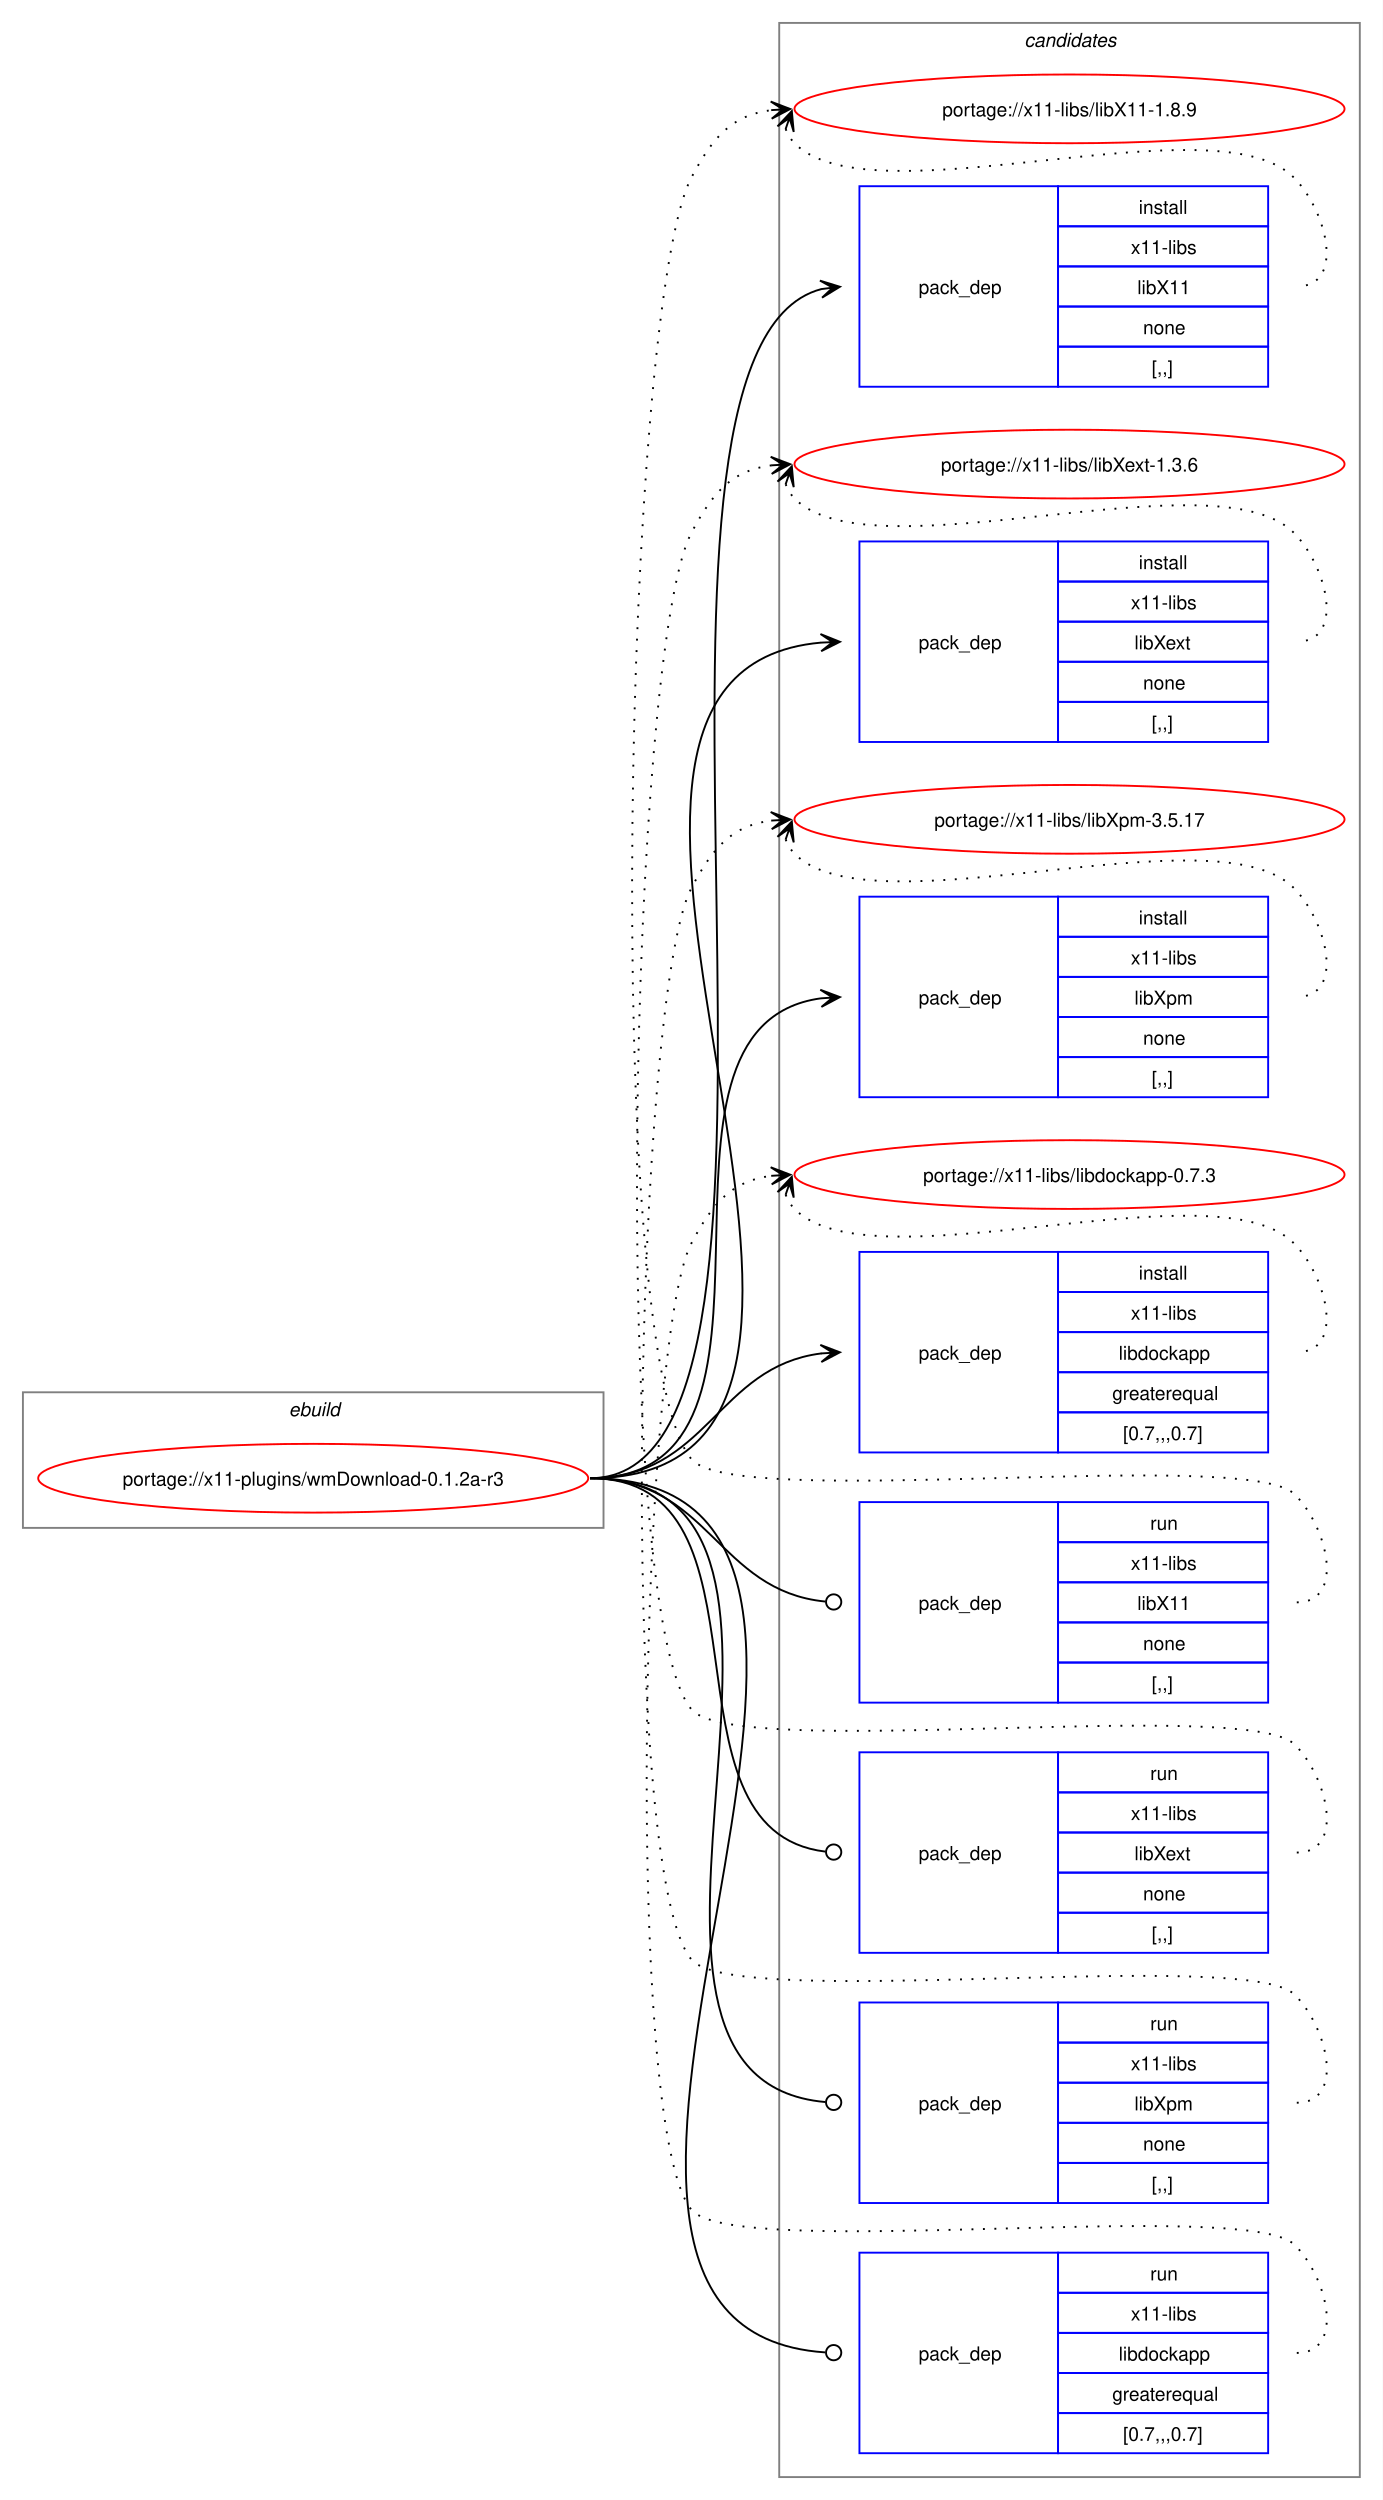
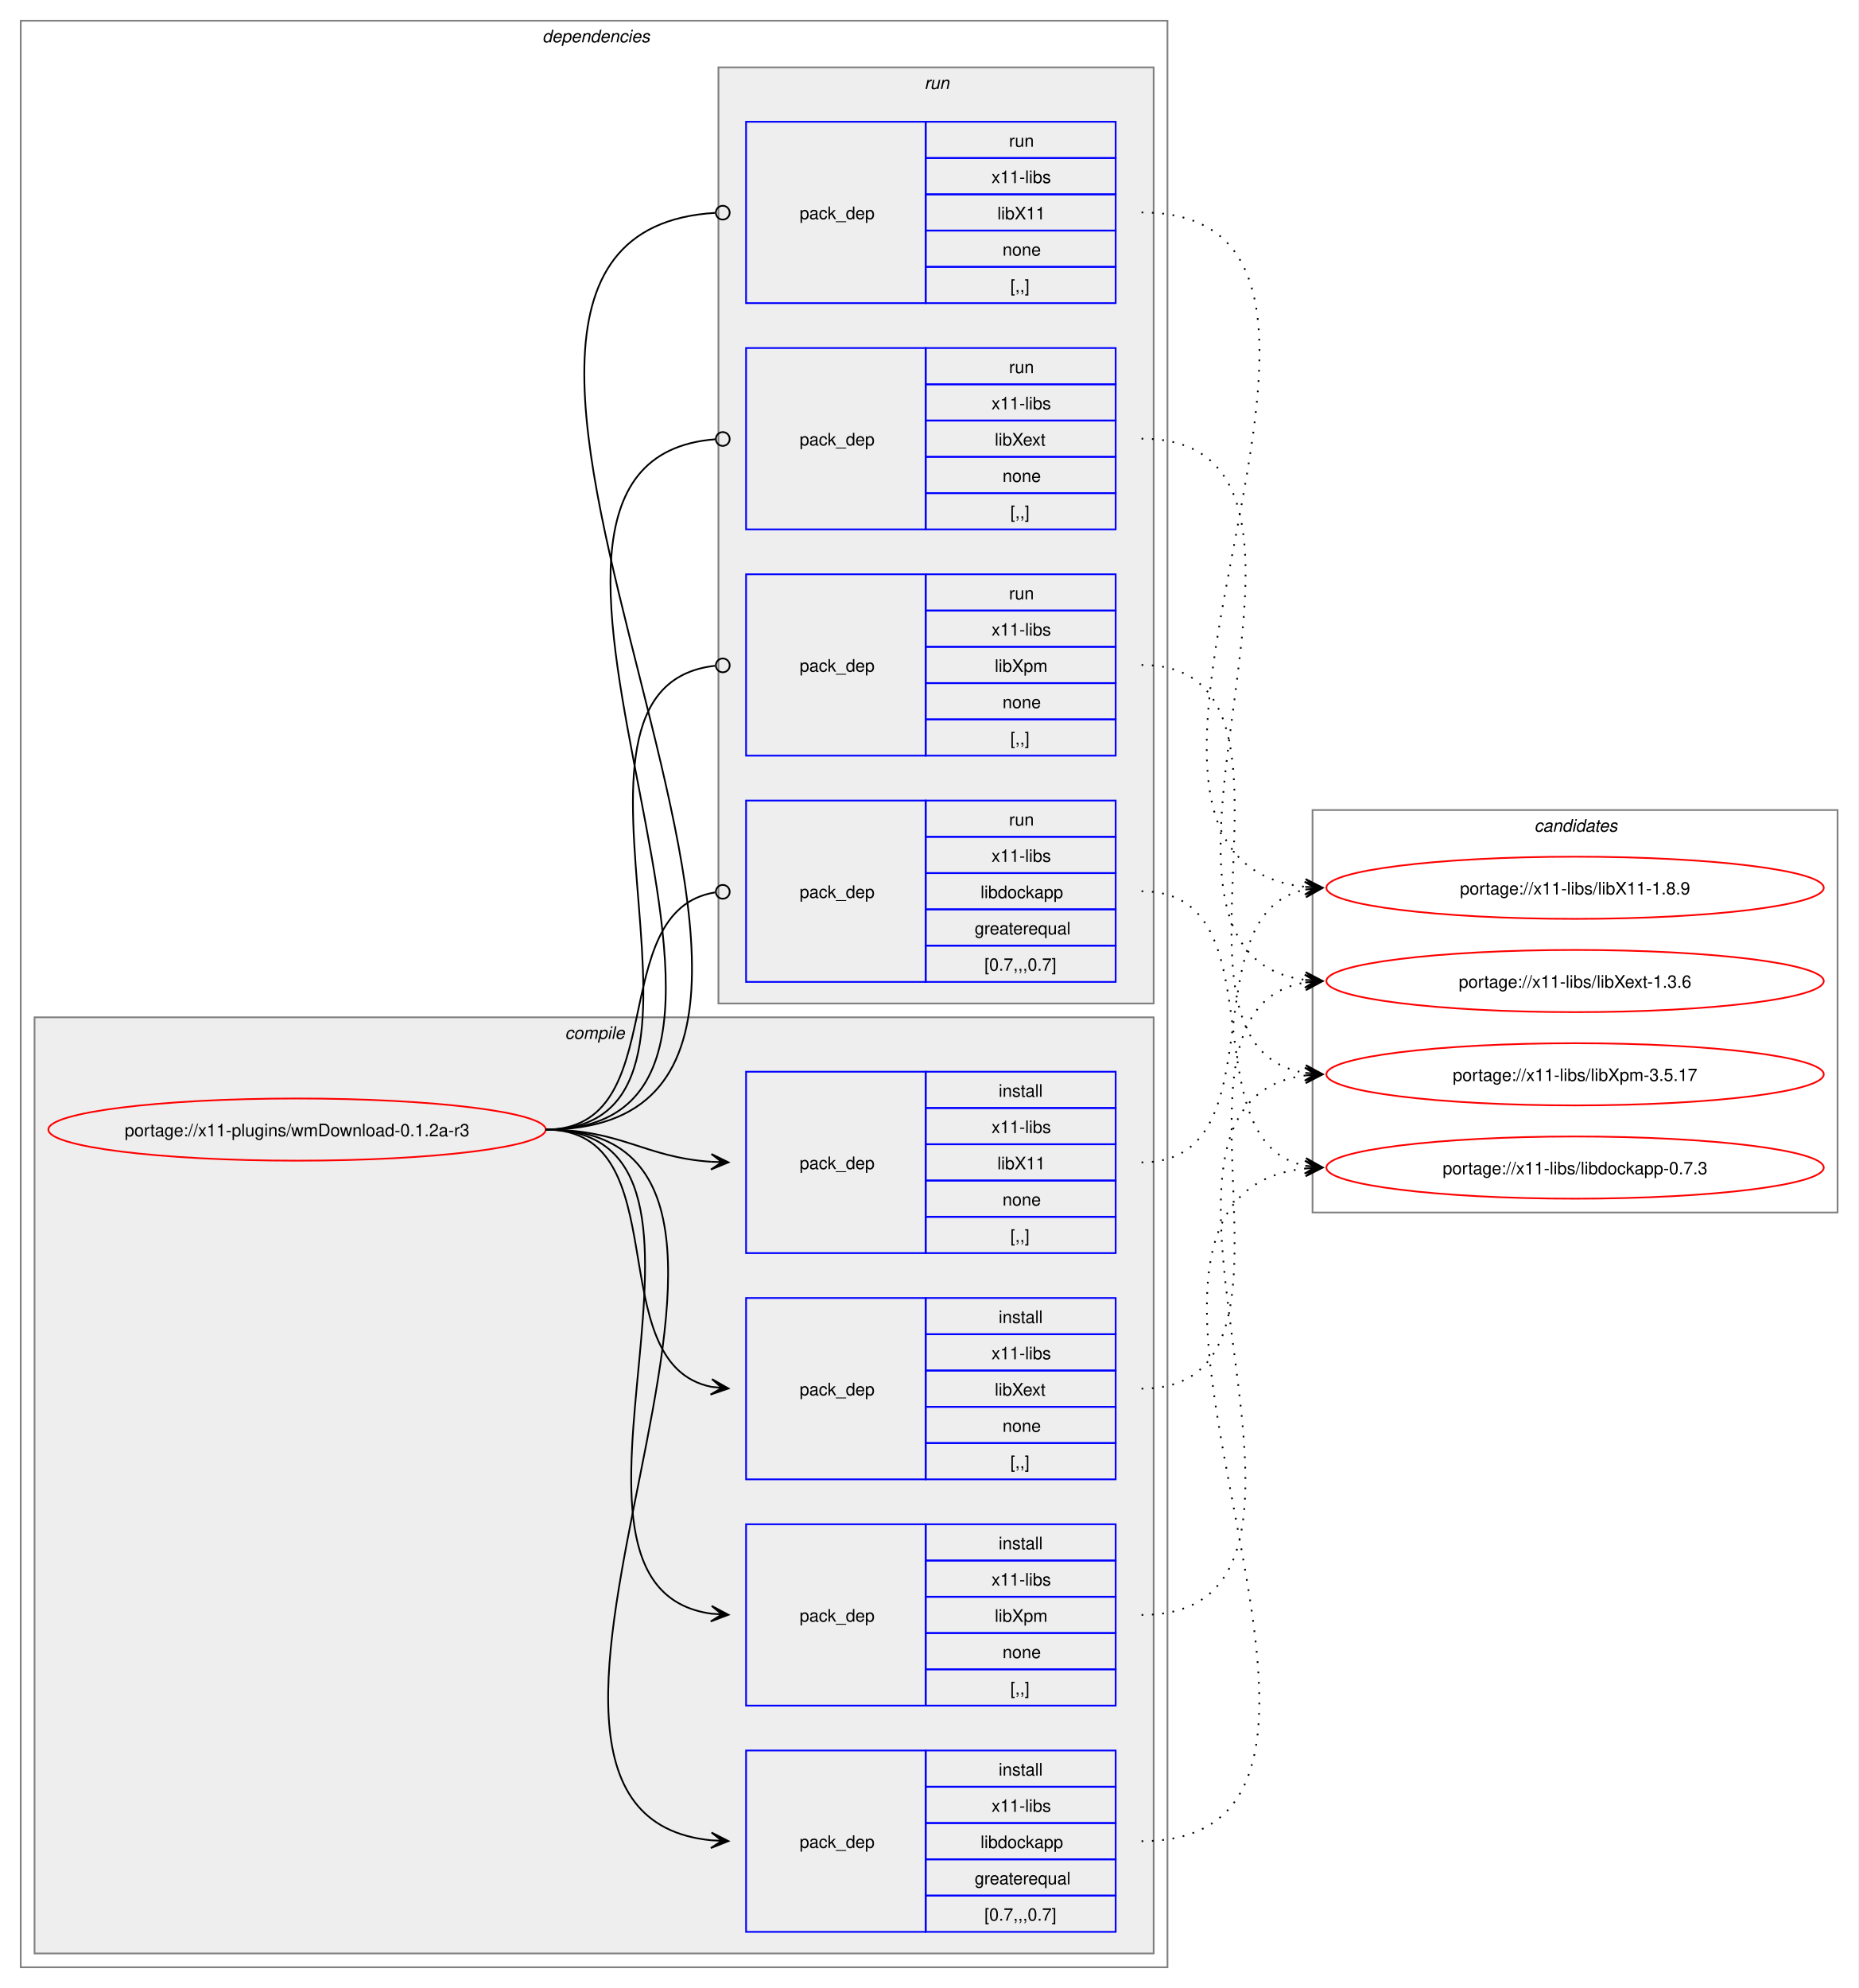
- <svg xmlns="http://www.w3.org/2000/svg" xmlns:xlink="http://www.w3.org/1999/xlink" width="724pt" height="1309pt" viewBox="0.00 0.00 724.00 1309.00">
-   <g id="graph0" class="graph" transform="scale(1 1) rotate(0) translate(4 1305)">
-     <polygon fill="white" stroke="none" points="-4,4 -4,-1305 720,-1305 720,4 -4,4" />
+ <svg xmlns="http://www.w3.org/2000/svg" xmlns:xlink="http://www.w3.org/1999/xlink" width="1076pt" height="1151pt" viewBox="0.00 0.00 1076.00 1151.00">
+   <g id="graph0" class="graph" transform="scale(1 1) rotate(0) translate(4 1147)">
+     <polygon fill="white" stroke="none" points="-4,4 -4,-1147 1072,-1147 1072,4 -4,4" />
+     <g id="clust2" class="cluster">
+       <polygon fill="none" stroke="gray" points="8,-8 8,-1135 672,-1135 672,-8 8,-8" />
+       <text text-anchor="start" x="310" y="-1122.5" font-family="Helvetica,sans-Serif" font-style="italic" font-size="10.00">dependencies</text>
+     </g>
+     <g id="clust3" class="cluster">
+       <polygon fill="#eeeeee" stroke="gray" points="16,-16 16,-558 664,-558 664,-16 16,-16" />
+       <text text-anchor="start" x="323.12" y="-545.5" font-family="Helvetica,sans-Serif" font-style="italic" font-size="10.00">compile</text>
+     </g>
+     <g id="clust9" class="cluster">
+       <polygon fill="#eeeeee" stroke="gray" points="412,-566 412,-1108 664,-1108 664,-566 412,-566" />
+       <text text-anchor="start" x="531.25" y="-1095.5" font-family="Helvetica,sans-Serif" font-style="italic" font-size="10.00">run</text>
+     </g>
    <g id="clust14" class="cluster">
-       <polygon fill="none" stroke="gray" points="404,-8 404,-1293 708,-1293 708,-8 404,-8" />
-       <text text-anchor="start" x="532.38" y="-1280.5" font-family="Helvetica,sans-Serif" font-style="italic" font-size="10.00">candidates</text>
-     </g>
-     <g id="clust1" class="cluster">
-       <polygon fill="none" stroke="gray" points="8,-505 8,-576 312,-576 312,-505 8,-505" />
-       <text text-anchor="start" x="147.25" y="-563.5" font-family="Helvetica,sans-Serif" font-style="italic" font-size="10.00">ebuild</text>
+       <polygon fill="none" stroke="gray" points="756,-445 756,-678 1060,-678 1060,-445 756,-445" />
+       <text text-anchor="start" x="884.38" y="-665.5" font-family="Helvetica,sans-Serif" font-style="italic" font-size="10.00">candidates</text>
    </g>
    <g id="node1" class="node">
      <g id="a_node1">
        <a xlink:href="../x11-plugins/wmDownload-0.1.2a-r3.svg" xlink:title="portage://x11-plugins/wmDownload-0.1.2a-r3">
-           <ellipse fill="none" stroke="red" cx="160" cy="-531" rx="144" ry="18" />
-           <text text-anchor="middle" x="160" y="-527.12" font-family="Helvetica,sans-Serif" font-size="10.00">portage://x11-plugins/wmDownload-0.1.2a-r3</text>
+           <ellipse fill="none" stroke="red" cx="168" cy="-493" rx="144" ry="18" />
+           <text text-anchor="middle" x="168" y="-489.12" font-family="Helvetica,sans-Serif" font-size="10.00">portage://x11-plugins/wmDownload-0.1.2a-r3</text>
        </a>
      </g>
    </g>
    <g id="node2" class="node">
-       <polygon fill="none" stroke="blue" points="446,-1102.5 446,-1207.5 550,-1207.5 550,-1102.5 446,-1102.5" />
-       <text text-anchor="start" x="477" y="-1151.12" font-family="Helvetica,sans-Serif" font-size="10.00">pack_dep</text>
-       <polygon fill="none" stroke="blue" points="550,-1186.5 550,-1207.5 660,-1207.5 660,-1186.5 550,-1186.5" />
-       <text text-anchor="start" x="592.25" y="-1193" font-family="Helvetica,sans-Serif" font-size="10.00">install</text>
-       <polygon fill="none" stroke="blue" points="550,-1165.5 550,-1186.5 660,-1186.5 660,-1165.5 550,-1165.5" />
-       <text text-anchor="start" x="588.12" y="-1172" font-family="Helvetica,sans-Serif" font-size="10.00">x11-libs</text>
-       <polygon fill="none" stroke="blue" points="550,-1144.5 550,-1165.5 660,-1165.5 660,-1144.5 550,-1144.5" />
-       <text text-anchor="start" x="591.5" y="-1151" font-family="Helvetica,sans-Serif" font-size="10.00">libX11</text>
-       <polygon fill="none" stroke="blue" points="550,-1123.5 550,-1144.5 660,-1144.5 660,-1123.5 550,-1123.5" />
-       <text text-anchor="start" x="594.5" y="-1130" font-family="Helvetica,sans-Serif" font-size="10.00">none</text>
-       <polygon fill="none" stroke="blue" points="550,-1102.5 550,-1123.5 660,-1123.5 660,-1102.5 550,-1102.5" />
-       <text text-anchor="start" x="599" y="-1109" font-family="Helvetica,sans-Serif" font-size="10.00">[,,]</text>
+       <polygon fill="none" stroke="blue" points="428,-421.5 428,-526.5 532,-526.5 532,-421.5 428,-421.5" />
+       <text text-anchor="start" x="459" y="-470.12" font-family="Helvetica,sans-Serif" font-size="10.00">pack_dep</text>
+       <polygon fill="none" stroke="blue" points="532,-505.5 532,-526.5 642,-526.5 642,-505.5 532,-505.5" />
+       <text text-anchor="start" x="574.25" y="-512" font-family="Helvetica,sans-Serif" font-size="10.00">install</text>
+       <polygon fill="none" stroke="blue" points="532,-484.5 532,-505.5 642,-505.5 642,-484.5 532,-484.5" />
+       <text text-anchor="start" x="570.12" y="-491" font-family="Helvetica,sans-Serif" font-size="10.00">x11-libs</text>
+       <polygon fill="none" stroke="blue" points="532,-463.5 532,-484.5 642,-484.5 642,-463.5 532,-463.5" />
+       <text text-anchor="start" x="573.5" y="-470" font-family="Helvetica,sans-Serif" font-size="10.00">libX11</text>
+       <polygon fill="none" stroke="blue" points="532,-442.5 532,-463.5 642,-463.5 642,-442.5 532,-442.5" />
+       <text text-anchor="start" x="576.5" y="-449" font-family="Helvetica,sans-Serif" font-size="10.00">none</text>
+       <polygon fill="none" stroke="blue" points="532,-421.5 532,-442.5 642,-442.5 642,-421.5 532,-421.5" />
+       <text text-anchor="start" x="581" y="-428" font-family="Helvetica,sans-Serif" font-size="10.00">[,,]</text>
    </g>
    <g id="edge1" class="edge">
-       <path fill="none" stroke="black" d="M305,-531C442.86,-531 303.33,-1121.34 426.02,-1153.63" />
-       <polygon fill="black" stroke="black" points="435.79,-1154.85 425.31,-1158.07 432.04,-1154.38 425.87,-1153.61 425.87,-1153.61 425.87,-1153.61 432.04,-1154.38 426.43,-1149.14 435.79,-1154.85" />
+       <path fill="none" stroke="black" d="M312,-493C356.34,-493 368.74,-476.99 407.84,-474.36" />
+       <polygon fill="black" stroke="black" points="417.78,-474.04 407.93,-478.86 414,-474.16 407.79,-474.36 407.79,-474.36 407.79,-474.36 414,-474.16 407.64,-469.87 417.78,-474.04" />
    </g>
    <g id="node3" class="node">
-       <polygon fill="none" stroke="blue" points="446,-916.5 446,-1021.5 550,-1021.5 550,-916.5 446,-916.5" />
-       <text text-anchor="start" x="477" y="-965.12" font-family="Helvetica,sans-Serif" font-size="10.00">pack_dep</text>
-       <polygon fill="none" stroke="blue" points="550,-1000.5 550,-1021.5 660,-1021.5 660,-1000.5 550,-1000.5" />
-       <text text-anchor="start" x="592.25" y="-1007" font-family="Helvetica,sans-Serif" font-size="10.00">install</text>
-       <polygon fill="none" stroke="blue" points="550,-979.5 550,-1000.5 660,-1000.5 660,-979.5 550,-979.5" />
-       <text text-anchor="start" x="588.12" y="-986" font-family="Helvetica,sans-Serif" font-size="10.00">x11-libs</text>
-       <polygon fill="none" stroke="blue" points="550,-958.5 550,-979.5 660,-979.5 660,-958.5 550,-958.5" />
-       <text text-anchor="start" x="590" y="-965" font-family="Helvetica,sans-Serif" font-size="10.00">libXext</text>
-       <polygon fill="none" stroke="blue" points="550,-937.5 550,-958.5 660,-958.5 660,-937.5 550,-937.5" />
-       <text text-anchor="start" x="594.5" y="-944" font-family="Helvetica,sans-Serif" font-size="10.00">none</text>
-       <polygon fill="none" stroke="blue" points="550,-916.5 550,-937.5 660,-937.5 660,-916.5 550,-916.5" />
-       <text text-anchor="start" x="599" y="-923" font-family="Helvetica,sans-Serif" font-size="10.00">[,,]</text>
+       <polygon fill="none" stroke="blue" points="428,-290.5 428,-395.5 532,-395.5 532,-290.5 428,-290.5" />
+       <text text-anchor="start" x="459" y="-339.12" font-family="Helvetica,sans-Serif" font-size="10.00">pack_dep</text>
+       <polygon fill="none" stroke="blue" points="532,-374.5 532,-395.5 642,-395.5 642,-374.5 532,-374.5" />
+       <text text-anchor="start" x="574.25" y="-381" font-family="Helvetica,sans-Serif" font-size="10.00">install</text>
+       <polygon fill="none" stroke="blue" points="532,-353.5 532,-374.5 642,-374.5 642,-353.5 532,-353.5" />
+       <text text-anchor="start" x="570.12" y="-360" font-family="Helvetica,sans-Serif" font-size="10.00">x11-libs</text>
+       <polygon fill="none" stroke="blue" points="532,-332.5 532,-353.5 642,-353.5 642,-332.5 532,-332.5" />
+       <text text-anchor="start" x="572" y="-339" font-family="Helvetica,sans-Serif" font-size="10.00">libXext</text>
+       <polygon fill="none" stroke="blue" points="532,-311.5 532,-332.5 642,-332.5 642,-311.5 532,-311.5" />
+       <text text-anchor="start" x="576.5" y="-318" font-family="Helvetica,sans-Serif" font-size="10.00">none</text>
+       <polygon fill="none" stroke="blue" points="532,-290.5 532,-311.5 642,-311.5 642,-290.5 532,-290.5" />
+       <text text-anchor="start" x="581" y="-297" font-family="Helvetica,sans-Serif" font-size="10.00">[,,]</text>
    </g>
    <g id="edge2" class="edge">
-       <path fill="none" stroke="black" d="M305,-531C504.44,-531 243.97,-952.48 425.9,-968.53" />
-       <polygon fill="black" stroke="black" points="435.78,-968.95 425.6,-973.02 432,-968.79 425.79,-968.52 425.79,-968.52 425.79,-968.52 432,-968.79 425.98,-964.03 435.78,-968.95" />
+       <path fill="none" stroke="black" d="M312,-493C389.89,-493 342.32,-357.29 407.96,-344.04" />
+       <polygon fill="black" stroke="black" points="417.79,-343.11 408.25,-348.53 414.02,-343.47 407.83,-344.05 407.83,-344.05 407.83,-344.05 414.02,-343.47 407.41,-339.57 417.79,-343.11" />
    </g>
    <g id="node4" class="node">
-       <polygon fill="none" stroke="blue" points="446,-730.5 446,-835.5 550,-835.5 550,-730.5 446,-730.5" />
-       <text text-anchor="start" x="477" y="-779.12" font-family="Helvetica,sans-Serif" font-size="10.00">pack_dep</text>
-       <polygon fill="none" stroke="blue" points="550,-814.5 550,-835.5 660,-835.5 660,-814.5 550,-814.5" />
-       <text text-anchor="start" x="592.25" y="-821" font-family="Helvetica,sans-Serif" font-size="10.00">install</text>
-       <polygon fill="none" stroke="blue" points="550,-793.5 550,-814.5 660,-814.5 660,-793.5 550,-793.5" />
-       <text text-anchor="start" x="588.12" y="-800" font-family="Helvetica,sans-Serif" font-size="10.00">x11-libs</text>
-       <polygon fill="none" stroke="blue" points="550,-772.5 550,-793.5 660,-793.5 660,-772.5 550,-772.5" />
-       <text text-anchor="start" x="590" y="-779" font-family="Helvetica,sans-Serif" font-size="10.00">libXpm</text>
-       <polygon fill="none" stroke="blue" points="550,-751.5 550,-772.5 660,-772.5 660,-751.5 550,-751.5" />
-       <text text-anchor="start" x="594.5" y="-758" font-family="Helvetica,sans-Serif" font-size="10.00">none</text>
-       <polygon fill="none" stroke="blue" points="550,-730.5 550,-751.5 660,-751.5 660,-730.5 550,-730.5" />
-       <text text-anchor="start" x="599" y="-737" font-family="Helvetica,sans-Serif" font-size="10.00">[,,]</text>
+       <polygon fill="none" stroke="blue" points="428,-159.5 428,-264.5 532,-264.5 532,-159.5 428,-159.5" />
+       <text text-anchor="start" x="459" y="-208.12" font-family="Helvetica,sans-Serif" font-size="10.00">pack_dep</text>
+       <polygon fill="none" stroke="blue" points="532,-243.5 532,-264.5 642,-264.5 642,-243.5 532,-243.5" />
+       <text text-anchor="start" x="574.25" y="-250" font-family="Helvetica,sans-Serif" font-size="10.00">install</text>
+       <polygon fill="none" stroke="blue" points="532,-222.5 532,-243.5 642,-243.5 642,-222.5 532,-222.5" />
+       <text text-anchor="start" x="570.12" y="-229" font-family="Helvetica,sans-Serif" font-size="10.00">x11-libs</text>
+       <polygon fill="none" stroke="blue" points="532,-201.5 532,-222.5 642,-222.5 642,-201.5 532,-201.5" />
+       <text text-anchor="start" x="572" y="-208" font-family="Helvetica,sans-Serif" font-size="10.00">libXpm</text>
+       <polygon fill="none" stroke="blue" points="532,-180.5 532,-201.5 642,-201.5 642,-180.5 532,-180.5" />
+       <text text-anchor="start" x="576.5" y="-187" font-family="Helvetica,sans-Serif" font-size="10.00">none</text>
+       <polygon fill="none" stroke="blue" points="532,-159.5 532,-180.5 642,-180.5 642,-159.5 532,-159.5" />
+       <text text-anchor="start" x="581" y="-166" font-family="Helvetica,sans-Serif" font-size="10.00">[,,]</text>
    </g>
    <g id="edge3" class="edge">
-       <path fill="none" stroke="black" d="M305,-531C427.48,-531 317.88,-767.5 425.86,-782.28" />
-       <polygon fill="black" stroke="black" points="435.78,-782.92 425.51,-786.76 432.01,-782.68 425.81,-782.27 425.81,-782.27 425.81,-782.27 432.01,-782.68 426.1,-777.78 435.78,-782.92" />
+       <path fill="none" stroke="black" d="M312,-493C441.72,-493 294.5,-228.22 408,-212.71" />
+       <polygon fill="black" stroke="black" points="417.78,-212.08 408.09,-217.21 414.01,-212.32 407.8,-212.72 407.8,-212.72 407.8,-212.72 414.01,-212.32 407.52,-208.23 417.78,-212.08" />
    </g>
    <g id="node5" class="node">
-       <polygon fill="none" stroke="blue" points="446,-544.5 446,-649.5 550,-649.5 550,-544.5 446,-544.5" />
-       <text text-anchor="start" x="477" y="-593.12" font-family="Helvetica,sans-Serif" font-size="10.00">pack_dep</text>
-       <polygon fill="none" stroke="blue" points="550,-628.5 550,-649.5 660,-649.5 660,-628.5 550,-628.5" />
-       <text text-anchor="start" x="592.25" y="-635" font-family="Helvetica,sans-Serif" font-size="10.00">install</text>
-       <polygon fill="none" stroke="blue" points="550,-607.5 550,-628.5 660,-628.5 660,-607.5 550,-607.5" />
-       <text text-anchor="start" x="588.12" y="-614" font-family="Helvetica,sans-Serif" font-size="10.00">x11-libs</text>
-       <polygon fill="none" stroke="blue" points="550,-586.5 550,-607.5 660,-607.5 660,-586.5 550,-586.5" />
-       <text text-anchor="start" x="581.75" y="-593" font-family="Helvetica,sans-Serif" font-size="10.00">libdockapp</text>
-       <polygon fill="none" stroke="blue" points="550,-565.5 550,-586.5 660,-586.5 660,-565.5 550,-565.5" />
-       <text text-anchor="start" x="578.38" y="-572" font-family="Helvetica,sans-Serif" font-size="10.00">greaterequal</text>
-       <polygon fill="none" stroke="blue" points="550,-544.5 550,-565.5 660,-565.5 660,-544.5 550,-544.5" />
-       <text text-anchor="start" x="584" y="-551" font-family="Helvetica,sans-Serif" font-size="10.00">[0.7,,,0.7]</text>
+       <polygon fill="none" stroke="blue" points="428,-28.5 428,-133.5 532,-133.5 532,-28.5 428,-28.5" />
+       <text text-anchor="start" x="459" y="-77.12" font-family="Helvetica,sans-Serif" font-size="10.00">pack_dep</text>
+       <polygon fill="none" stroke="blue" points="532,-112.5 532,-133.5 642,-133.5 642,-112.5 532,-112.5" />
+       <text text-anchor="start" x="574.25" y="-119" font-family="Helvetica,sans-Serif" font-size="10.00">install</text>
+       <polygon fill="none" stroke="blue" points="532,-91.5 532,-112.5 642,-112.5 642,-91.5 532,-91.5" />
+       <text text-anchor="start" x="570.12" y="-98" font-family="Helvetica,sans-Serif" font-size="10.00">x11-libs</text>
+       <polygon fill="none" stroke="blue" points="532,-70.5 532,-91.5 642,-91.5 642,-70.5 532,-70.5" />
+       <text text-anchor="start" x="563.75" y="-77" font-family="Helvetica,sans-Serif" font-size="10.00">libdockapp</text>
+       <polygon fill="none" stroke="blue" points="532,-49.5 532,-70.5 642,-70.5 642,-49.5 532,-49.5" />
+       <text text-anchor="start" x="560.38" y="-56" font-family="Helvetica,sans-Serif" font-size="10.00">greaterequal</text>
+       <polygon fill="none" stroke="blue" points="532,-28.5 532,-49.5 642,-49.5 642,-28.5 532,-28.5" />
+       <text text-anchor="start" x="566" y="-35" font-family="Helvetica,sans-Serif" font-size="10.00">[0.7,,,0.7]</text>
    </g>
    <g id="edge4" class="edge">
-       <path fill="none" stroke="black" d="M305,-531C366.75,-531 371.09,-589.49 426.11,-596.35" />
-       <polygon fill="black" stroke="black" points="435.78,-596.93 425.53,-600.82 432.01,-596.7 425.8,-596.33 425.8,-596.33 425.8,-596.33 432.01,-596.7 426.07,-591.84 435.78,-596.93" />
+       <path fill="none" stroke="black" d="M312,-493C497.31,-493 240.75,-97.73 407.93,-81.51" />
+       <polygon fill="black" stroke="black" points="417.78,-81.06 408,-86.01 414.01,-81.23 407.79,-81.52 407.79,-81.52 407.79,-81.52 414.01,-81.23 407.59,-77.02 417.78,-81.06" />
    </g>
    <g id="node6" class="node">
-       <polygon fill="none" stroke="blue" points="446,-413.5 446,-518.5 550,-518.5 550,-413.5 446,-413.5" />
-       <text text-anchor="start" x="477" y="-462.12" font-family="Helvetica,sans-Serif" font-size="10.00">pack_dep</text>
-       <polygon fill="none" stroke="blue" points="550,-497.5 550,-518.5 660,-518.5 660,-497.5 550,-497.5" />
-       <text text-anchor="start" x="598.25" y="-504" font-family="Helvetica,sans-Serif" font-size="10.00">run</text>
-       <polygon fill="none" stroke="blue" points="550,-476.5 550,-497.5 660,-497.5 660,-476.5 550,-476.5" />
-       <text text-anchor="start" x="588.12" y="-483" font-family="Helvetica,sans-Serif" font-size="10.00">x11-libs</text>
-       <polygon fill="none" stroke="blue" points="550,-455.5 550,-476.5 660,-476.5 660,-455.5 550,-455.5" />
-       <text text-anchor="start" x="591.5" y="-462" font-family="Helvetica,sans-Serif" font-size="10.00">libX11</text>
-       <polygon fill="none" stroke="blue" points="550,-434.5 550,-455.5 660,-455.5 660,-434.5 550,-434.5" />
-       <text text-anchor="start" x="594.5" y="-441" font-family="Helvetica,sans-Serif" font-size="10.00">none</text>
-       <polygon fill="none" stroke="blue" points="550,-413.5 550,-434.5 660,-434.5 660,-413.5 550,-413.5" />
-       <text text-anchor="start" x="599" y="-420" font-family="Helvetica,sans-Serif" font-size="10.00">[,,]</text>
+       <polygon fill="none" stroke="blue" points="428,-971.5 428,-1076.5 532,-1076.5 532,-971.5 428,-971.5" />
+       <text text-anchor="start" x="459" y="-1020.12" font-family="Helvetica,sans-Serif" font-size="10.00">pack_dep</text>
+       <polygon fill="none" stroke="blue" points="532,-1055.5 532,-1076.5 642,-1076.5 642,-1055.5 532,-1055.5" />
+       <text text-anchor="start" x="580.25" y="-1062" font-family="Helvetica,sans-Serif" font-size="10.00">run</text>
+       <polygon fill="none" stroke="blue" points="532,-1034.5 532,-1055.5 642,-1055.5 642,-1034.5 532,-1034.5" />
+       <text text-anchor="start" x="570.12" y="-1041" font-family="Helvetica,sans-Serif" font-size="10.00">x11-libs</text>
+       <polygon fill="none" stroke="blue" points="532,-1013.5 532,-1034.5 642,-1034.5 642,-1013.5 532,-1013.5" />
+       <text text-anchor="start" x="573.5" y="-1020" font-family="Helvetica,sans-Serif" font-size="10.00">libX11</text>
+       <polygon fill="none" stroke="blue" points="532,-992.5 532,-1013.5 642,-1013.5 642,-992.5 532,-992.5" />
+       <text text-anchor="start" x="576.5" y="-999" font-family="Helvetica,sans-Serif" font-size="10.00">none</text>
+       <polygon fill="none" stroke="blue" points="532,-971.5 532,-992.5 642,-992.5 642,-971.5 532,-971.5" />
+       <text text-anchor="start" x="581" y="-978" font-family="Helvetica,sans-Serif" font-size="10.00">[,,]</text>
    </g>
    <g id="edge5" class="edge">
-       <path fill="none" stroke="black" d="M305,-531C367.33,-531 371.35,-471.95 428.21,-466.42" />
-       <ellipse fill="none" stroke="black" cx="432.51" cy="-466.21" rx="4" ry="4" />
+       <path fill="none" stroke="black" d="M312,-493C549.69,-493 187.67,-1010.6 410.13,-1023.75" />
+       <ellipse fill="none" stroke="black" cx="414.5" cy="-1023.87" rx="4" ry="4" />
    </g>
    <g id="node7" class="node">
-       <polygon fill="none" stroke="blue" points="446,-282.5 446,-387.5 550,-387.5 550,-282.5 446,-282.5" />
-       <text text-anchor="start" x="477" y="-331.12" font-family="Helvetica,sans-Serif" font-size="10.00">pack_dep</text>
-       <polygon fill="none" stroke="blue" points="550,-366.5 550,-387.5 660,-387.5 660,-366.5 550,-366.5" />
-       <text text-anchor="start" x="598.25" y="-373" font-family="Helvetica,sans-Serif" font-size="10.00">run</text>
-       <polygon fill="none" stroke="blue" points="550,-345.5 550,-366.5 660,-366.5 660,-345.5 550,-345.5" />
-       <text text-anchor="start" x="588.12" y="-352" font-family="Helvetica,sans-Serif" font-size="10.00">x11-libs</text>
-       <polygon fill="none" stroke="blue" points="550,-324.5 550,-345.5 660,-345.5 660,-324.5 550,-324.5" />
-       <text text-anchor="start" x="590" y="-331" font-family="Helvetica,sans-Serif" font-size="10.00">libXext</text>
-       <polygon fill="none" stroke="blue" points="550,-303.5 550,-324.5 660,-324.5 660,-303.5 550,-303.5" />
-       <text text-anchor="start" x="594.5" y="-310" font-family="Helvetica,sans-Serif" font-size="10.00">none</text>
-       <polygon fill="none" stroke="blue" points="550,-282.5 550,-303.5 660,-303.5 660,-282.5 550,-282.5" />
-       <text text-anchor="start" x="599" y="-289" font-family="Helvetica,sans-Serif" font-size="10.00">[,,]</text>
+       <polygon fill="none" stroke="blue" points="428,-840.5 428,-945.5 532,-945.5 532,-840.5 428,-840.5" />
+       <text text-anchor="start" x="459" y="-889.12" font-family="Helvetica,sans-Serif" font-size="10.00">pack_dep</text>
+       <polygon fill="none" stroke="blue" points="532,-924.5 532,-945.5 642,-945.5 642,-924.5 532,-924.5" />
+       <text text-anchor="start" x="580.25" y="-931" font-family="Helvetica,sans-Serif" font-size="10.00">run</text>
+       <polygon fill="none" stroke="blue" points="532,-903.5 532,-924.5 642,-924.5 642,-903.5 532,-903.5" />
+       <text text-anchor="start" x="570.12" y="-910" font-family="Helvetica,sans-Serif" font-size="10.00">x11-libs</text>
+       <polygon fill="none" stroke="blue" points="532,-882.5 532,-903.5 642,-903.5 642,-882.5 532,-882.5" />
+       <text text-anchor="start" x="572" y="-889" font-family="Helvetica,sans-Serif" font-size="10.00">libXext</text>
+       <polygon fill="none" stroke="blue" points="532,-861.5 532,-882.5 642,-882.5 642,-861.5 532,-861.5" />
+       <text text-anchor="start" x="576.5" y="-868" font-family="Helvetica,sans-Serif" font-size="10.00">none</text>
+       <polygon fill="none" stroke="blue" points="532,-840.5 532,-861.5 642,-861.5 642,-840.5 532,-840.5" />
+       <text text-anchor="start" x="581" y="-847" font-family="Helvetica,sans-Serif" font-size="10.00">[,,]</text>
    </g>
    <g id="edge6" class="edge">
-       <path fill="none" stroke="black" d="M305,-531C406.95,-531 336.39,-346.32 428.23,-335.49" />
-       <ellipse fill="none" stroke="black" cx="432.51" cy="-335.25" rx="4" ry="4" />
+       <path fill="none" stroke="black" d="M312,-493C492.97,-493 243.52,-879.83 410.2,-892.67" />
+       <ellipse fill="none" stroke="black" cx="414.5" cy="-892.83" rx="4" ry="4" />
    </g>
    <g id="node8" class="node">
-       <polygon fill="none" stroke="blue" points="446,-151.5 446,-256.5 550,-256.5 550,-151.5 446,-151.5" />
-       <text text-anchor="start" x="477" y="-200.12" font-family="Helvetica,sans-Serif" font-size="10.00">pack_dep</text>
-       <polygon fill="none" stroke="blue" points="550,-235.5 550,-256.5 660,-256.5 660,-235.5 550,-235.5" />
-       <text text-anchor="start" x="598.25" y="-242" font-family="Helvetica,sans-Serif" font-size="10.00">run</text>
-       <polygon fill="none" stroke="blue" points="550,-214.5 550,-235.5 660,-235.5 660,-214.5 550,-214.5" />
-       <text text-anchor="start" x="588.12" y="-221" font-family="Helvetica,sans-Serif" font-size="10.00">x11-libs</text>
-       <polygon fill="none" stroke="blue" points="550,-193.5 550,-214.5 660,-214.5 660,-193.5 550,-193.5" />
-       <text text-anchor="start" x="590" y="-200" font-family="Helvetica,sans-Serif" font-size="10.00">libXpm</text>
-       <polygon fill="none" stroke="blue" points="550,-172.5 550,-193.5 660,-193.5 660,-172.5 550,-172.5" />
-       <text text-anchor="start" x="594.5" y="-179" font-family="Helvetica,sans-Serif" font-size="10.00">none</text>
-       <polygon fill="none" stroke="blue" points="550,-151.5 550,-172.5 660,-172.5 660,-151.5 550,-151.5" />
-       <text text-anchor="start" x="599" y="-158" font-family="Helvetica,sans-Serif" font-size="10.00">[,,]</text>
+       <polygon fill="none" stroke="blue" points="428,-709.5 428,-814.5 532,-814.5 532,-709.5 428,-709.5" />
+       <text text-anchor="start" x="459" y="-758.12" font-family="Helvetica,sans-Serif" font-size="10.00">pack_dep</text>
+       <polygon fill="none" stroke="blue" points="532,-793.5 532,-814.5 642,-814.5 642,-793.5 532,-793.5" />
+       <text text-anchor="start" x="580.25" y="-800" font-family="Helvetica,sans-Serif" font-size="10.00">run</text>
+       <polygon fill="none" stroke="blue" points="532,-772.5 532,-793.5 642,-793.5 642,-772.5 532,-772.5" />
+       <text text-anchor="start" x="570.12" y="-779" font-family="Helvetica,sans-Serif" font-size="10.00">x11-libs</text>
+       <polygon fill="none" stroke="blue" points="532,-751.5 532,-772.5 642,-772.5 642,-751.5 532,-751.5" />
+       <text text-anchor="start" x="572" y="-758" font-family="Helvetica,sans-Serif" font-size="10.00">libXpm</text>
+       <polygon fill="none" stroke="blue" points="532,-730.5 532,-751.5 642,-751.5 642,-730.5 532,-730.5" />
+       <text text-anchor="start" x="576.5" y="-737" font-family="Helvetica,sans-Serif" font-size="10.00">none</text>
+       <polygon fill="none" stroke="blue" points="532,-709.5 532,-730.5 642,-730.5 642,-709.5 532,-709.5" />
+       <text text-anchor="start" x="581" y="-716" font-family="Helvetica,sans-Serif" font-size="10.00">[,,]</text>
    </g>
    <g id="edge7" class="edge">
-       <path fill="none" stroke="black" d="M305,-531C458.67,-531 287.23,-216.65 428.2,-204.37" />
-       <ellipse fill="none" stroke="black" cx="432.5" cy="-204.19" rx="4" ry="4" />
+       <path fill="none" stroke="black" d="M312,-493C437.53,-493 297.51,-749.03 410.07,-761.53" />
+       <ellipse fill="none" stroke="black" cx="414.51" cy="-761.76" rx="4" ry="4" />
    </g>
    <g id="node9" class="node">
-       <polygon fill="none" stroke="blue" points="446,-20.5 446,-125.5 550,-125.5 550,-20.5 446,-20.5" />
-       <text text-anchor="start" x="477" y="-69.12" font-family="Helvetica,sans-Serif" font-size="10.00">pack_dep</text>
-       <polygon fill="none" stroke="blue" points="550,-104.5 550,-125.5 660,-125.5 660,-104.5 550,-104.5" />
-       <text text-anchor="start" x="598.25" y="-111" font-family="Helvetica,sans-Serif" font-size="10.00">run</text>
-       <polygon fill="none" stroke="blue" points="550,-83.5 550,-104.5 660,-104.5 660,-83.5 550,-83.5" />
-       <text text-anchor="start" x="588.12" y="-90" font-family="Helvetica,sans-Serif" font-size="10.00">x11-libs</text>
-       <polygon fill="none" stroke="blue" points="550,-62.5 550,-83.5 660,-83.5 660,-62.5 550,-62.5" />
-       <text text-anchor="start" x="581.75" y="-69" font-family="Helvetica,sans-Serif" font-size="10.00">libdockapp</text>
-       <polygon fill="none" stroke="blue" points="550,-41.5 550,-62.5 660,-62.5 660,-41.5 550,-41.5" />
-       <text text-anchor="start" x="578.38" y="-48" font-family="Helvetica,sans-Serif" font-size="10.00">greaterequal</text>
-       <polygon fill="none" stroke="blue" points="550,-20.5 550,-41.5 660,-41.5 660,-20.5 550,-20.5" />
-       <text text-anchor="start" x="584" y="-27" font-family="Helvetica,sans-Serif" font-size="10.00">[0.7,,,0.7]</text>
+       <polygon fill="none" stroke="blue" points="428,-578.5 428,-683.5 532,-683.5 532,-578.5 428,-578.5" />
+       <text text-anchor="start" x="459" y="-627.12" font-family="Helvetica,sans-Serif" font-size="10.00">pack_dep</text>
+       <polygon fill="none" stroke="blue" points="532,-662.5 532,-683.5 642,-683.5 642,-662.5 532,-662.5" />
+       <text text-anchor="start" x="580.25" y="-669" font-family="Helvetica,sans-Serif" font-size="10.00">run</text>
+       <polygon fill="none" stroke="blue" points="532,-641.5 532,-662.5 642,-662.5 642,-641.5 532,-641.5" />
+       <text text-anchor="start" x="570.12" y="-648" font-family="Helvetica,sans-Serif" font-size="10.00">x11-libs</text>
+       <polygon fill="none" stroke="blue" points="532,-620.5 532,-641.5 642,-641.5 642,-620.5 532,-620.5" />
+       <text text-anchor="start" x="563.75" y="-627" font-family="Helvetica,sans-Serif" font-size="10.00">libdockapp</text>
+       <polygon fill="none" stroke="blue" points="532,-599.5 532,-620.5 642,-620.5 642,-599.5 532,-599.5" />
+       <text text-anchor="start" x="560.38" y="-606" font-family="Helvetica,sans-Serif" font-size="10.00">greaterequal</text>
+       <polygon fill="none" stroke="blue" points="532,-578.5 532,-599.5 642,-599.5 642,-578.5 532,-578.5" />
+       <text text-anchor="start" x="566" y="-585" font-family="Helvetica,sans-Serif" font-size="10.00">[0.7,,,0.7]</text>
    </g>
    <g id="edge8" class="edge">
-       <path fill="none" stroke="black" d="M305,-531C513.74,-531 233.6,-86.32 428.01,-73.29" />
-       <ellipse fill="none" stroke="black" cx="432.5" cy="-73.15" rx="4" ry="4" />
+       <path fill="none" stroke="black" d="M312,-493C386.43,-493 345.13,-619.91 410.07,-630.32" />
+       <ellipse fill="none" stroke="black" cx="414.51" cy="-630.66" rx="4" ry="4" />
    </g>
    <g id="node10" class="node">
      <g id="a_node10">
        <a xlink:href="../x11-libs/libX11-1.8.9.svg" xlink:title="portage://x11-libs/libX11-1.8.9">
-           <ellipse fill="none" stroke="red" cx="556" cy="-1248" rx="144" ry="18" />
-           <text text-anchor="middle" x="556" y="-1244.12" font-family="Helvetica,sans-Serif" font-size="10.00">portage://x11-libs/libX11-1.8.9</text>
+           <ellipse fill="none" stroke="red" cx="908" cy="-633" rx="144" ry="18" />
+           <text text-anchor="middle" x="908" y="-629.12" font-family="Helvetica,sans-Serif" font-size="10.00">portage://x11-libs/libX11-1.8.9</text>
        </a>
      </g>
    </g>
    <g id="edge9" class="edge">
-       <path fill="none" stroke="black" stroke-dasharray="1,5" d="M407.37,-1237.45C408.4,-1234.7 410.07,-1231.96 412,-1230 452.96,-1188.42 633.83,-1253.85 674,-1211.5 691.28,-1193.28 700.12,-1155 675,-1155" />
-       <polygon fill="black" stroke="black" points="410.6,-1246.85 403.09,-1238.86 409.37,-1243.27 407.34,-1237.39 407.34,-1237.39 407.34,-1237.39 409.37,-1243.27 411.6,-1235.93 410.6,-1246.85" />
+       <path fill="none" stroke="black" stroke-dasharray="1,5" d="M657,-474C737.95,-474 683.73,-618.44 752.01,-631.98" />
+       <polygon fill="black" stroke="black" points="761.79,-632.89 751.42,-636.45 758.02,-632.54 751.83,-631.97 751.83,-631.97 751.83,-631.97 758.02,-632.54 752.24,-627.49 761.79,-632.89" />
    </g>
    <g id="node11" class="node">
      <g id="a_node11">
        <a xlink:href="../x11-libs/libXext-1.3.6.svg" xlink:title="portage://x11-libs/libXext-1.3.6">
-           <ellipse fill="none" stroke="red" cx="556" cy="-1062" rx="144" ry="18" />
-           <text text-anchor="middle" x="556" y="-1058.12" font-family="Helvetica,sans-Serif" font-size="10.00">portage://x11-libs/libXext-1.3.6</text>
+           <ellipse fill="none" stroke="red" cx="908" cy="-579" rx="144" ry="18" />
+           <text text-anchor="middle" x="908" y="-575.12" font-family="Helvetica,sans-Serif" font-size="10.00">portage://x11-libs/libXext-1.3.6</text>
        </a>
      </g>
    </g>
    <g id="edge10" class="edge">
-       <path fill="none" stroke="black" stroke-dasharray="1,5" d="M407.37,-1051.45C408.4,-1048.7 410.07,-1045.96 412,-1044 452.96,-1002.42 633.83,-1067.85 674,-1025.5 691.28,-1007.28 700.12,-969 675,-969" />
-       <polygon fill="black" stroke="black" points="410.6,-1060.85 403.09,-1052.86 409.37,-1057.27 407.34,-1051.39 407.34,-1051.39 407.34,-1051.39 409.37,-1057.27 411.6,-1049.93 410.6,-1060.85" />
+       <path fill="none" stroke="black" stroke-dasharray="1,5" d="M657,-343C768.05,-343 656.21,-563.14 752.03,-578.19" />
+       <polygon fill="black" stroke="black" points="761.78,-578.91 751.48,-582.66 758.01,-578.63 751.81,-578.18 751.81,-578.18 751.81,-578.18 758.01,-578.63 752.14,-573.69 761.78,-578.91" />
    </g>
    <g id="node12" class="node">
      <g id="a_node12">
        <a xlink:href="../x11-libs/libXpm-3.5.17.svg" xlink:title="portage://x11-libs/libXpm-3.5.17">
-           <ellipse fill="none" stroke="red" cx="556" cy="-876" rx="144" ry="18" />
-           <text text-anchor="middle" x="556" y="-872.12" font-family="Helvetica,sans-Serif" font-size="10.00">portage://x11-libs/libXpm-3.5.17</text>
+           <ellipse fill="none" stroke="red" cx="908" cy="-525" rx="144" ry="18" />
+           <text text-anchor="middle" x="908" y="-521.12" font-family="Helvetica,sans-Serif" font-size="10.00">portage://x11-libs/libXpm-3.5.17</text>
        </a>
      </g>
    </g>
    <g id="edge11" class="edge">
-       <path fill="none" stroke="black" stroke-dasharray="1,5" d="M407.37,-865.45C408.4,-862.7 410.07,-859.96 412,-858 452.96,-816.42 633.83,-881.85 674,-839.5 691.28,-821.28 700.12,-783 675,-783" />
-       <polygon fill="black" stroke="black" points="410.6,-874.85 403.09,-866.86 409.37,-871.27 407.34,-865.39 407.34,-865.39 407.34,-865.39 409.37,-871.27 411.6,-863.93 410.6,-874.85" />
+       <path fill="none" stroke="black" stroke-dasharray="1,5" d="M657,-212C800,-212 625.8,-508.71 752.07,-524.36" />
+       <polygon fill="black" stroke="black" points="761.78,-524.93 751.54,-528.84 758.01,-524.71 751.8,-524.34 751.8,-524.34 751.8,-524.34 758.01,-524.71 752.06,-519.85 761.78,-524.93" />
    </g>
    <g id="node13" class="node">
      <g id="a_node13">
        <a xlink:href="../x11-libs/libdockapp-0.7.3.svg" xlink:title="portage://x11-libs/libdockapp-0.7.3">
-           <ellipse fill="none" stroke="red" cx="556" cy="-690" rx="144" ry="18" />
-           <text text-anchor="middle" x="556" y="-686.12" font-family="Helvetica,sans-Serif" font-size="10.00">portage://x11-libs/libdockapp-0.7.3</text>
+           <ellipse fill="none" stroke="red" cx="908" cy="-471" rx="144" ry="18" />
+           <text text-anchor="middle" x="908" y="-467.12" font-family="Helvetica,sans-Serif" font-size="10.00">portage://x11-libs/libdockapp-0.7.3</text>
        </a>
      </g>
    </g>
    <g id="edge12" class="edge">
-       <path fill="none" stroke="black" stroke-dasharray="1,5" d="M407.37,-679.45C408.4,-676.7 410.07,-673.96 412,-672 452.96,-630.42 633.83,-695.85 674,-653.5 691.28,-635.28 700.12,-597 675,-597" />
-       <polygon fill="black" stroke="black" points="410.6,-688.85 403.09,-680.86 409.37,-685.27 407.34,-679.39 407.34,-679.39 407.34,-679.39 409.37,-685.27 411.6,-677.93 410.6,-688.85" />
+       <path fill="none" stroke="black" stroke-dasharray="1,5" d="M657,-81C832.76,-81 594.06,-454.42 752.01,-470.47" />
+       <polygon fill="black" stroke="black" points="761.78,-470.94 751.58,-474.95 758.01,-470.76 751.79,-470.46 751.79,-470.46 751.79,-470.46 758.01,-470.76 752.01,-465.96 761.78,-470.94" />
    </g>
    <g id="edge13" class="edge">
-       <path fill="none" stroke="black" stroke-dasharray="1,5" d="M675,-466C700.12,-466 691.6,-504.59 674,-522.5 649.35,-547.59 380.36,-513.85 358,-541 310.61,-598.56 323.11,-1146.11 358,-1212 369.45,-1233.63 379.33,-1244.67 399.96,-1247.35" />
-       <polygon fill="black" stroke="black" points="409.78,-1247.93 399.54,-1251.83 406.01,-1247.7 399.8,-1247.34 399.8,-1247.34 399.8,-1247.34 406.01,-1247.7 400.07,-1242.85 409.78,-1247.93" />
+       <path fill="none" stroke="black" stroke-dasharray="1,5" d="M657,-1024C833.18,-1024 593.67,-649.62 751.99,-633.53" />
+       <polygon fill="black" stroke="black" points="761.78,-633.06 752.01,-638.04 758.01,-633.24 751.79,-633.54 751.79,-633.54 751.79,-633.54 758.01,-633.24 751.58,-629.05 761.78,-633.06" />
    </g>
    <g id="edge14" class="edge">
-       <path fill="none" stroke="black" stroke-dasharray="1,5" d="M675,-335C700.12,-335 691.6,-373.59 674,-391.5 649.35,-416.59 380.36,-382.85 358,-410 314.5,-462.84 325.97,-965.52 358,-1026 369.45,-1047.63 379.33,-1058.67 399.96,-1061.35" />
-       <polygon fill="black" stroke="black" points="409.78,-1061.93 399.54,-1065.83 406.01,-1061.7 399.8,-1061.34 399.8,-1061.34 399.8,-1061.34 406.01,-1061.7 400.07,-1056.85 409.78,-1061.93" />
+       <path fill="none" stroke="black" stroke-dasharray="1,5" d="M657,-893C800.41,-893 625.42,-595.34 752.04,-579.64" />
+       <polygon fill="black" stroke="black" points="761.78,-579.07 752.06,-584.15 758.01,-579.29 751.8,-579.66 751.8,-579.66 751.8,-579.66 758.01,-579.29 751.54,-575.17 761.78,-579.07" />
    </g>
    <g id="edge15" class="edge">
-       <path fill="none" stroke="black" stroke-dasharray="1,5" d="M675,-204C700.12,-204 691.6,-242.59 674,-260.5 649.35,-285.59 380.36,-251.85 358,-279 318.38,-327.12 328.83,-784.92 358,-840 369.45,-861.63 379.33,-872.67 399.96,-875.35" />
-       <polygon fill="black" stroke="black" points="409.78,-875.93 399.54,-879.83 406.01,-875.7 399.8,-875.34 399.8,-875.34 399.8,-875.34 406.01,-875.7 400.07,-870.85 409.78,-875.93" />
+       <path fill="none" stroke="black" stroke-dasharray="1,5" d="M657,-762C768.44,-762 655.86,-540.92 751.99,-525.81" />
+       <polygon fill="black" stroke="black" points="761.78,-525.09 752.14,-530.31 758.01,-525.37 751.81,-525.82 751.81,-525.82 751.81,-525.82 758.01,-525.37 751.48,-521.34 761.78,-525.09" />
    </g>
    <g id="edge16" class="edge">
-       <path fill="none" stroke="black" stroke-dasharray="1,5" d="M675,-73C700.12,-73 691.6,-111.59 674,-129.5 649.35,-154.59 380.36,-120.85 358,-148 322.26,-191.4 331.69,-604.32 358,-654 369.45,-675.63 379.33,-686.67 399.96,-689.35" />
-       <polygon fill="black" stroke="black" points="409.78,-689.93 399.54,-693.83 406.01,-689.7 399.8,-689.34 399.8,-689.34 399.8,-689.34 406.01,-689.7 400.07,-684.85 409.78,-689.93" />
+       <path fill="none" stroke="black" stroke-dasharray="1,5" d="M657,-631C738.3,-631 683.43,-485.65 751.96,-472.02" />
+       <polygon fill="black" stroke="black" points="761.79,-471.11 752.24,-476.51 758.02,-471.46 751.83,-472.03 751.83,-472.03 751.83,-472.03 758.02,-471.46 751.41,-467.55 761.79,-471.11" />
    </g>
  </g>
</svg>
